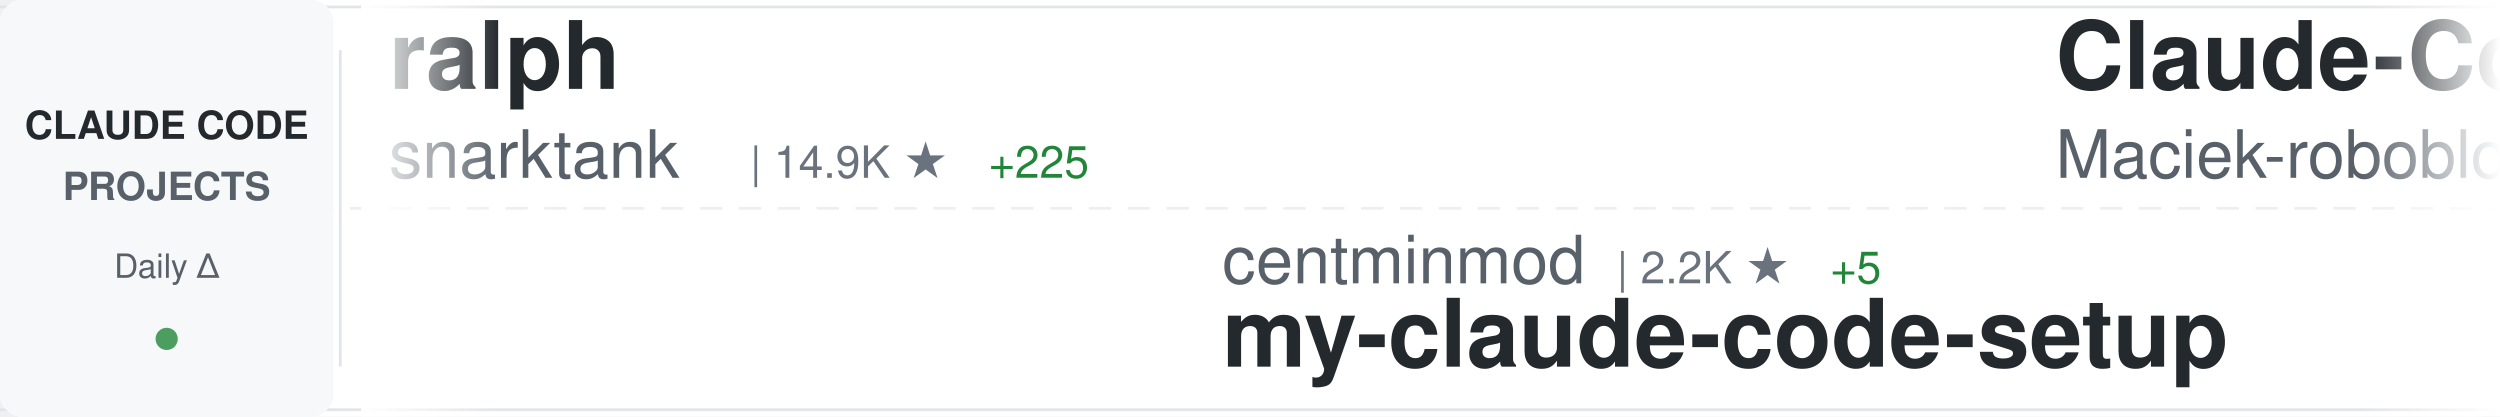
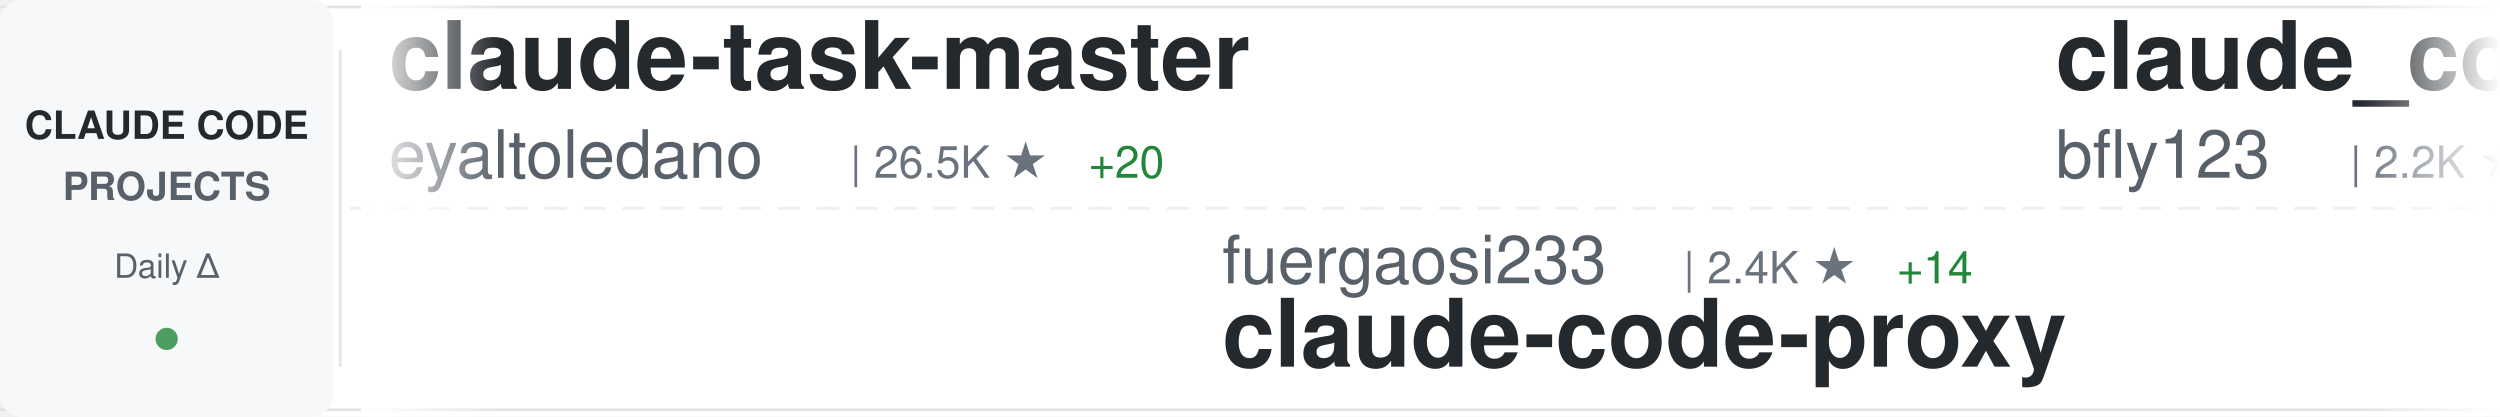
<svg xmlns="http://www.w3.org/2000/svg" width="900" height="150">
  <defs>
    <linearGradient id="awesomeLeftFade" x1="0%" y1="0%" x2="100%" y2="0%">
      <stop offset="0%" style="stop-color:#ffffff;stop-opacity:1" />
      <stop offset="100%" style="stop-color:#ffffff;stop-opacity:0" />
    </linearGradient>
    <linearGradient id="awesomeRightFade" x1="0%" y1="0%" x2="100%" y2="0%">
      <stop offset="0%" style="stop-color:#ffffff;stop-opacity:0" />
      <stop offset="100%" style="stop-color:#ffffff;stop-opacity:1" />
    </linearGradient>
  </defs>
  <rect width="900" height="150" fill="#ffffff" rx="8" />
  <rect x="0" y="2" width="900" height="1" fill="#e1e4e8" />
  <rect x="0" y="147" width="900" height="1" fill="#e1e4e8" />
  <line x1="0" y1="75" x2="900" y2="75" stroke="#e1e4e8" stroke-width="1" stroke-dasharray="8 6" opacity="0.6" />
  <rect x="0" y="0" width="120" height="150" fill="#f6f8fa" rx="8" />
  <text x="60" y="50" font-family="-apple-system, BlinkMacSystemFont, 'Segoe UI', Helvetica, Arial, sans-serif" font-size="14" font-weight="600" fill="#24292e" text-anchor="middle">CLAUDE CODE</text>
  <text x="60" y="72" font-family="-apple-system, BlinkMacSystemFont, 'Segoe UI', Helvetica, Arial, sans-serif" font-size="14" font-weight="600" fill="#586069" text-anchor="middle">PROJECTS</text>
  <text x="60" y="100" font-family="-apple-system, BlinkMacSystemFont, 'Segoe UI', Helvetica, Arial, sans-serif" font-size="12" font-weight="500" fill="#586069" text-anchor="middle">Daily Δ</text>
  <circle cx="60" cy="122" r="4" fill="#22863a" opacity="0.8" />
  <rect x="122" y="18" width="1" height="114" fill="#e1e4e8" />
  <clipPath id="awesomeTickerClip">
    <rect x="130" y="0" width="770" height="150" />
  </clipPath>
  <g clip-path="url(#awesomeTickerClip)">
    <g id="awesomeTickerItems">
      <animateTransform attributeName="transform" attributeType="XML" type="translate" from="0 0" to="-3000 0" dur="54s" repeatCount="indefinite" />
      <g transform="translate(0, 0)">
-         <text x="140" y="32" font-family="-apple-system, BlinkMacSystemFont, 'Segoe UI', Helvetica, Arial, sans-serif" font-size="34" font-weight="600" fill="#24292e">ralph</text>
-         <text x="140" y="64" font-family="-apple-system, BlinkMacSystemFont, 'Segoe UI', Helvetica, Arial, sans-serif" font-size="24" font-weight="400" fill="#586069">snarktank</text>
-         <text x="270" y="64" font-family="-apple-system, BlinkMacSystemFont, 'Segoe UI', Helvetica, Arial, sans-serif" font-size="16" font-weight="500" fill="#6a737d">| 14.9K ★</text>
-         <text x="356" y="64" font-family="-apple-system, BlinkMacSystemFont, 'Segoe UI', Helvetica, Arial, sans-serif" font-size="16" font-weight="500" fill="#22863a"> +225</text>
+         <text x="140" y="32" font-family="-apple-system, BlinkMacSystemFont, 'Segoe UI', Helvetica, Arial, sans-serif" font-size="34" font-weight="600" fill="#24292e">claude-task-master</text>
+         <text x="140" y="64" font-family="-apple-system, BlinkMacSystemFont, 'Segoe UI', Helvetica, Arial, sans-serif" font-size="24" font-weight="400" fill="#586069">eyaltoledano</text>
+         <text x="306" y="64" font-family="-apple-system, BlinkMacSystemFont, 'Segoe UI', Helvetica, Arial, sans-serif" font-size="16" font-weight="500" fill="#6a737d">| 26.5K ★</text>
+         <text x="392" y="64" font-family="-apple-system, BlinkMacSystemFont, 'Segoe UI', Helvetica, Arial, sans-serif" font-size="16" font-weight="500" fill="#22863a"> +20</text>
      </g>
      <g transform="translate(300, 0)">
-         <text x="140" y="102" font-family="-apple-system, BlinkMacSystemFont, 'Segoe UI', Helvetica, Arial, sans-serif" font-size="24" font-weight="400" fill="#586069">centminmod</text>
-         <text x="282" y="102" font-family="-apple-system, BlinkMacSystemFont, 'Segoe UI', Helvetica, Arial, sans-serif" font-size="16" font-weight="500" fill="#6a737d">| 2.2K ★</text>
-         <text x="359" y="102" font-family="-apple-system, BlinkMacSystemFont, 'Segoe UI', Helvetica, Arial, sans-serif" font-size="16" font-weight="500" fill="#22863a"> +5</text>
-         <text x="140" y="132" font-family="-apple-system, BlinkMacSystemFont, 'Segoe UI', Helvetica, Arial, sans-serif" font-size="34" font-weight="600" fill="#24292e">my-claude-code-setup</text>
+         <text x="140" y="102" font-family="-apple-system, BlinkMacSystemFont, 'Segoe UI', Helvetica, Arial, sans-serif" font-size="24" font-weight="400" fill="#586069">fuergaosi233</text>
+         <text x="306" y="102" font-family="-apple-system, BlinkMacSystemFont, 'Segoe UI', Helvetica, Arial, sans-serif" font-size="16" font-weight="500" fill="#6a737d">| 2.4K ★</text>
+         <text x="383" y="102" font-family="-apple-system, BlinkMacSystemFont, 'Segoe UI', Helvetica, Arial, sans-serif" font-size="16" font-weight="500" fill="#22863a"> +14</text>
+         <text x="140" y="132" font-family="-apple-system, BlinkMacSystemFont, 'Segoe UI', Helvetica, Arial, sans-serif" font-size="34" font-weight="600" fill="#24292e">claude-code-proxy</text>
      </g>
      <g transform="translate(600, 0)">
-         <text x="140" y="32" font-family="-apple-system, BlinkMacSystemFont, 'Segoe UI', Helvetica, Arial, sans-serif" font-size="34" font-weight="600" fill="#24292e">Claude-Code-Usage-Monito...</text>
-         <text x="140" y="64" font-family="-apple-system, BlinkMacSystemFont, 'Segoe UI', Helvetica, Arial, sans-serif" font-size="24" font-weight="400" fill="#586069">Maciek-roboblog</text>
-         <text x="342" y="64" font-family="-apple-system, BlinkMacSystemFont, 'Segoe UI', Helvetica, Arial, sans-serif" font-size="16" font-weight="500" fill="#6a737d">| 7.4K ★</text>
-         <text x="419" y="64" font-family="-apple-system, BlinkMacSystemFont, 'Segoe UI', Helvetica, Arial, sans-serif" font-size="16" font-weight="500" fill="#22863a"> +21</text>
+         <text x="140" y="32" font-family="-apple-system, BlinkMacSystemFont, 'Segoe UI', Helvetica, Arial, sans-serif" font-size="34" font-weight="600" fill="#24292e">claude_code_bridge</text>
+         <text x="140" y="64" font-family="-apple-system, BlinkMacSystemFont, 'Segoe UI', Helvetica, Arial, sans-serif" font-size="24" font-weight="400" fill="#586069">bfly123</text>
+         <text x="246" y="64" font-family="-apple-system, BlinkMacSystemFont, 'Segoe UI', Helvetica, Arial, sans-serif" font-size="16" font-weight="500" fill="#6a737d">| 2.2K ★</text>
+         <text x="323" y="64" font-family="-apple-system, BlinkMacSystemFont, 'Segoe UI', Helvetica, Arial, sans-serif" font-size="16" font-weight="500" fill="#22863a"> +13</text>
      </g>
      <g transform="translate(900, 0)">
-         <text x="140" y="102" font-family="-apple-system, BlinkMacSystemFont, 'Segoe UI', Helvetica, Arial, sans-serif" font-size="24" font-weight="400" fill="#586069">yasasbanukaofficial</text>
-         <text x="390" y="102" font-family="-apple-system, BlinkMacSystemFont, 'Segoe UI', Helvetica, Arial, sans-serif" font-size="16" font-weight="500" fill="#6a737d">| 2.1K ★</text>
-         <text x="467" y="102" font-family="-apple-system, BlinkMacSystemFont, 'Segoe UI', Helvetica, Arial, sans-serif" font-size="16" font-weight="500" fill="#22863a"> +117</text>
-         <text x="140" y="132" font-family="-apple-system, BlinkMacSystemFont, 'Segoe UI', Helvetica, Arial, sans-serif" font-size="34" font-weight="600" fill="#24292e">claude-code</text>
+         <text x="140" y="102" font-family="-apple-system, BlinkMacSystemFont, 'Segoe UI', Helvetica, Arial, sans-serif" font-size="24" font-weight="400" fill="#586069">luongnv89</text>
+         <text x="270" y="102" font-family="-apple-system, BlinkMacSystemFont, 'Segoe UI', Helvetica, Arial, sans-serif" font-size="16" font-weight="500" fill="#6a737d">| 23.9K ★</text>
+         <text x="356" y="102" font-family="-apple-system, BlinkMacSystemFont, 'Segoe UI', Helvetica, Arial, sans-serif" font-size="16" font-weight="500" fill="#22863a"> +787</text>
+         <text x="140" y="132" font-family="-apple-system, BlinkMacSystemFont, 'Segoe UI', Helvetica, Arial, sans-serif" font-size="34" font-weight="600" fill="#24292e">claude-howto</text>
      </g>
      <g transform="translate(1200, 0)">
-         <text x="140" y="32" font-family="-apple-system, BlinkMacSystemFont, 'Segoe UI', Helvetica, Arial, sans-serif" font-size="34" font-weight="600" fill="#24292e">skills</text>
-         <text x="140" y="64" font-family="-apple-system, BlinkMacSystemFont, 'Segoe UI', Helvetica, Arial, sans-serif" font-size="24" font-weight="400" fill="#586069">anthropics</text>
-         <text x="282" y="64" font-family="-apple-system, BlinkMacSystemFont, 'Segoe UI', Helvetica, Arial, sans-serif" font-size="16" font-weight="500" fill="#6a737d">| 113.7K ★</text>
-         <text x="377" y="64" font-family="-apple-system, BlinkMacSystemFont, 'Segoe UI', Helvetica, Arial, sans-serif" font-size="16" font-weight="500" fill="#22863a"> +812</text>
+         <text x="140" y="32" font-family="-apple-system, BlinkMacSystemFont, 'Segoe UI', Helvetica, Arial, sans-serif" font-size="34" font-weight="600" fill="#24292e">Auto-claude-code-researc...</text>
+         <text x="140" y="64" font-family="-apple-system, BlinkMacSystemFont, 'Segoe UI', Helvetica, Arial, sans-serif" font-size="24" font-weight="400" fill="#586069">wanshuiyin</text>
+         <text x="282" y="64" font-family="-apple-system, BlinkMacSystemFont, 'Segoe UI', Helvetica, Arial, sans-serif" font-size="16" font-weight="500" fill="#6a737d">| 6.0K ★</text>
+         <text x="359" y="64" font-family="-apple-system, BlinkMacSystemFont, 'Segoe UI', Helvetica, Arial, sans-serif" font-size="16" font-weight="500" fill="#22863a"> +129</text>
      </g>
      <g transform="translate(1500, 0)">
-         <text x="140" y="102" font-family="-apple-system, BlinkMacSystemFont, 'Segoe UI', Helvetica, Arial, sans-serif" font-size="24" font-weight="400" fill="#586069">repowise-dev</text>
-         <text x="306" y="102" font-family="-apple-system, BlinkMacSystemFont, 'Segoe UI', Helvetica, Arial, sans-serif" font-size="16" font-weight="500" fill="#6a737d">| 892 ★</text>
-         <text x="374" y="102" font-family="-apple-system, BlinkMacSystemFont, 'Segoe UI', Helvetica, Arial, sans-serif" font-size="16" font-weight="500" fill="#22863a"> +30</text>
-         <text x="140" y="132" font-family="-apple-system, BlinkMacSystemFont, 'Segoe UI', Helvetica, Arial, sans-serif" font-size="34" font-weight="600" fill="#24292e">claude-code-prompts</text>
+         <text x="140" y="102" font-family="-apple-system, BlinkMacSystemFont, 'Segoe UI', Helvetica, Arial, sans-serif" font-size="24" font-weight="400" fill="#586069">OneRedOak</text>
+         <text x="270" y="102" font-family="-apple-system, BlinkMacSystemFont, 'Segoe UI', Helvetica, Arial, sans-serif" font-size="16" font-weight="500" fill="#6a737d">| 3.8K ★</text>
+         <text x="347" y="102" font-family="-apple-system, BlinkMacSystemFont, 'Segoe UI', Helvetica, Arial, sans-serif" font-size="16" font-weight="500" fill="#22863a"> +1</text>
+         <text x="140" y="132" font-family="-apple-system, BlinkMacSystemFont, 'Segoe UI', Helvetica, Arial, sans-serif" font-size="34" font-weight="600" fill="#24292e">claude-code-workflows</text>
      </g>
      <g transform="translate(1800, 0)">
-         <text x="140" y="32" font-family="-apple-system, BlinkMacSystemFont, 'Segoe UI', Helvetica, Arial, sans-serif" font-size="34" font-weight="600" fill="#24292e">claudecodeui</text>
-         <text x="140" y="64" font-family="-apple-system, BlinkMacSystemFont, 'Segoe UI', Helvetica, Arial, sans-serif" font-size="24" font-weight="400" fill="#586069">siteboon</text>
-         <text x="258" y="64" font-family="-apple-system, BlinkMacSystemFont, 'Segoe UI', Helvetica, Arial, sans-serif" font-size="16" font-weight="500" fill="#6a737d">| 9.6K ★</text>
-         <text x="335" y="64" font-family="-apple-system, BlinkMacSystemFont, 'Segoe UI', Helvetica, Arial, sans-serif" font-size="16" font-weight="500" fill="#22863a"> +37</text>
+         <text x="140" y="32" font-family="-apple-system, BlinkMacSystemFont, 'Segoe UI', Helvetica, Arial, sans-serif" font-size="34" font-weight="600" fill="#24292e">claude-code-reverse</text>
+         <text x="140" y="64" font-family="-apple-system, BlinkMacSystemFont, 'Segoe UI', Helvetica, Arial, sans-serif" font-size="24" font-weight="400" fill="#586069">Yuyz0112</text>
+         <text x="258" y="64" font-family="-apple-system, BlinkMacSystemFont, 'Segoe UI', Helvetica, Arial, sans-serif" font-size="16" font-weight="500" fill="#6a737d">| 2.3K ★</text>
+         <text x="335" y="64" font-family="-apple-system, BlinkMacSystemFont, 'Segoe UI', Helvetica, Arial, sans-serif" font-size="16" font-weight="500" fill="#22863a"> +4</text>
      </g>
      <g transform="translate(2100, 0)">
-         <text x="140" y="102" font-family="-apple-system, BlinkMacSystemFont, 'Segoe UI', Helvetica, Arial, sans-serif" font-size="24" font-weight="400" fill="#586069">Hyper66666</text>
-         <text x="282" y="102" font-family="-apple-system, BlinkMacSystemFont, 'Segoe UI', Helvetica, Arial, sans-serif" font-size="16" font-weight="500" fill="#6a737d">| 202 ★</text>
-         <text x="140" y="132" font-family="-apple-system, BlinkMacSystemFont, 'Segoe UI', Helvetica, Arial, sans-serif" font-size="34" font-weight="600" fill="#24292e">claude-code-sourcemap</text>
+         <text x="140" y="102" font-family="-apple-system, BlinkMacSystemFont, 'Segoe UI', Helvetica, Arial, sans-serif" font-size="24" font-weight="400" fill="#586069">luyao618</text>
+         <text x="258" y="102" font-family="-apple-system, BlinkMacSystemFont, 'Segoe UI', Helvetica, Arial, sans-serif" font-size="16" font-weight="500" fill="#6a737d">| 1.1K ★</text>
+         <text x="335" y="102" font-family="-apple-system, BlinkMacSystemFont, 'Segoe UI', Helvetica, Arial, sans-serif" font-size="16" font-weight="500" fill="#22863a"> +24</text>
+         <text x="140" y="132" font-family="-apple-system, BlinkMacSystemFont, 'Segoe UI', Helvetica, Arial, sans-serif" font-size="34" font-weight="600" fill="#24292e">Claude-Code-Source-Study</text>
      </g>
      <g transform="translate(2400, 0)">
-         <text x="140" y="32" font-family="-apple-system, BlinkMacSystemFont, 'Segoe UI', Helvetica, Arial, sans-serif" font-size="34" font-weight="600" fill="#24292e">claude-code-rev</text>
-         <text x="140" y="64" font-family="-apple-system, BlinkMacSystemFont, 'Segoe UI', Helvetica, Arial, sans-serif" font-size="24" font-weight="400" fill="#586069">oboard</text>
-         <text x="234" y="64" font-family="-apple-system, BlinkMacSystemFont, 'Segoe UI', Helvetica, Arial, sans-serif" font-size="16" font-weight="500" fill="#6a737d">| 2.9K ★</text>
-         <text x="311" y="64" font-family="-apple-system, BlinkMacSystemFont, 'Segoe UI', Helvetica, Arial, sans-serif" font-size="16" font-weight="500" fill="#22863a"> +23</text>
+         <text x="140" y="32" font-family="-apple-system, BlinkMacSystemFont, 'Segoe UI', Helvetica, Arial, sans-serif" font-size="34" font-weight="600" fill="#24292e">claude_code_src</text>
+         <text x="140" y="64" font-family="-apple-system, BlinkMacSystemFont, 'Segoe UI', Helvetica, Arial, sans-serif" font-size="24" font-weight="400" fill="#586069">ponponon</text>
+         <text x="258" y="64" font-family="-apple-system, BlinkMacSystemFont, 'Segoe UI', Helvetica, Arial, sans-serif" font-size="16" font-weight="500" fill="#6a737d">| 2.1K ★</text>
+         <text x="335" y="64" font-family="-apple-system, BlinkMacSystemFont, 'Segoe UI', Helvetica, Arial, sans-serif" font-size="16" font-weight="500" fill="#22863a"> +12</text>
      </g>
      <g transform="translate(2700, 0)">
-         <text x="140" y="102" font-family="-apple-system, BlinkMacSystemFont, 'Segoe UI', Helvetica, Arial, sans-serif" font-size="24" font-weight="400" fill="#586069">Donchitos</text>
-         <text x="270" y="102" font-family="-apple-system, BlinkMacSystemFont, 'Segoe UI', Helvetica, Arial, sans-serif" font-size="16" font-weight="500" fill="#6a737d">| 8.5K ★</text>
-         <text x="347" y="102" font-family="-apple-system, BlinkMacSystemFont, 'Segoe UI', Helvetica, Arial, sans-serif" font-size="16" font-weight="500" fill="#22863a"> +80</text>
-         <text x="140" y="132" font-family="-apple-system, BlinkMacSystemFont, 'Segoe UI', Helvetica, Arial, sans-serif" font-size="34" font-weight="600" fill="#24292e">Claude-Code-Game-Studios</text>
+         <text x="140" y="102" font-family="-apple-system, BlinkMacSystemFont, 'Segoe UI', Helvetica, Arial, sans-serif" font-size="24" font-weight="400" fill="#586069">Cranot</text>
+         <text x="234" y="102" font-family="-apple-system, BlinkMacSystemFont, 'Segoe UI', Helvetica, Arial, sans-serif" font-size="16" font-weight="500" fill="#6a737d">| 2.6K ★</text>
+         <text x="311" y="102" font-family="-apple-system, BlinkMacSystemFont, 'Segoe UI', Helvetica, Arial, sans-serif" font-size="16" font-weight="500" fill="#22863a"> +1</text>
+         <text x="140" y="132" font-family="-apple-system, BlinkMacSystemFont, 'Segoe UI', Helvetica, Arial, sans-serif" font-size="34" font-weight="600" fill="#24292e">claude-code-guide</text>
      </g>
      <g transform="translate(3000, 0)">
-         <text x="140" y="32" font-family="-apple-system, BlinkMacSystemFont, 'Segoe UI', Helvetica, Arial, sans-serif" font-size="34" font-weight="600" fill="#24292e">ralph</text>
-         <text x="140" y="64" font-family="-apple-system, BlinkMacSystemFont, 'Segoe UI', Helvetica, Arial, sans-serif" font-size="24" font-weight="400" fill="#586069">snarktank</text>
-         <text x="270" y="64" font-family="-apple-system, BlinkMacSystemFont, 'Segoe UI', Helvetica, Arial, sans-serif" font-size="16" font-weight="500" fill="#6a737d">| 14.9K ★</text>
-         <text x="356" y="64" font-family="-apple-system, BlinkMacSystemFont, 'Segoe UI', Helvetica, Arial, sans-serif" font-size="16" font-weight="500" fill="#22863a"> +225</text>
+         <text x="140" y="32" font-family="-apple-system, BlinkMacSystemFont, 'Segoe UI', Helvetica, Arial, sans-serif" font-size="34" font-weight="600" fill="#24292e">claude-task-master</text>
+         <text x="140" y="64" font-family="-apple-system, BlinkMacSystemFont, 'Segoe UI', Helvetica, Arial, sans-serif" font-size="24" font-weight="400" fill="#586069">eyaltoledano</text>
+         <text x="306" y="64" font-family="-apple-system, BlinkMacSystemFont, 'Segoe UI', Helvetica, Arial, sans-serif" font-size="16" font-weight="500" fill="#6a737d">| 26.5K ★</text>
+         <text x="392" y="64" font-family="-apple-system, BlinkMacSystemFont, 'Segoe UI', Helvetica, Arial, sans-serif" font-size="16" font-weight="500" fill="#22863a"> +20</text>
      </g>
      <g transform="translate(3300, 0)">
-         <text x="140" y="102" font-family="-apple-system, BlinkMacSystemFont, 'Segoe UI', Helvetica, Arial, sans-serif" font-size="24" font-weight="400" fill="#586069">centminmod</text>
-         <text x="282" y="102" font-family="-apple-system, BlinkMacSystemFont, 'Segoe UI', Helvetica, Arial, sans-serif" font-size="16" font-weight="500" fill="#6a737d">| 2.2K ★</text>
-         <text x="359" y="102" font-family="-apple-system, BlinkMacSystemFont, 'Segoe UI', Helvetica, Arial, sans-serif" font-size="16" font-weight="500" fill="#22863a"> +5</text>
-         <text x="140" y="132" font-family="-apple-system, BlinkMacSystemFont, 'Segoe UI', Helvetica, Arial, sans-serif" font-size="34" font-weight="600" fill="#24292e">my-claude-code-setup</text>
+         <text x="140" y="102" font-family="-apple-system, BlinkMacSystemFont, 'Segoe UI', Helvetica, Arial, sans-serif" font-size="24" font-weight="400" fill="#586069">fuergaosi233</text>
+         <text x="306" y="102" font-family="-apple-system, BlinkMacSystemFont, 'Segoe UI', Helvetica, Arial, sans-serif" font-size="16" font-weight="500" fill="#6a737d">| 2.4K ★</text>
+         <text x="383" y="102" font-family="-apple-system, BlinkMacSystemFont, 'Segoe UI', Helvetica, Arial, sans-serif" font-size="16" font-weight="500" fill="#22863a"> +14</text>
+         <text x="140" y="132" font-family="-apple-system, BlinkMacSystemFont, 'Segoe UI', Helvetica, Arial, sans-serif" font-size="34" font-weight="600" fill="#24292e">claude-code-proxy</text>
      </g>
      <g transform="translate(3600, 0)">
-         <text x="140" y="32" font-family="-apple-system, BlinkMacSystemFont, 'Segoe UI', Helvetica, Arial, sans-serif" font-size="34" font-weight="600" fill="#24292e">Claude-Code-Usage-Monito...</text>
-         <text x="140" y="64" font-family="-apple-system, BlinkMacSystemFont, 'Segoe UI', Helvetica, Arial, sans-serif" font-size="24" font-weight="400" fill="#586069">Maciek-roboblog</text>
-         <text x="342" y="64" font-family="-apple-system, BlinkMacSystemFont, 'Segoe UI', Helvetica, Arial, sans-serif" font-size="16" font-weight="500" fill="#6a737d">| 7.4K ★</text>
-         <text x="419" y="64" font-family="-apple-system, BlinkMacSystemFont, 'Segoe UI', Helvetica, Arial, sans-serif" font-size="16" font-weight="500" fill="#22863a"> +21</text>
+         <text x="140" y="32" font-family="-apple-system, BlinkMacSystemFont, 'Segoe UI', Helvetica, Arial, sans-serif" font-size="34" font-weight="600" fill="#24292e">claude_code_bridge</text>
+         <text x="140" y="64" font-family="-apple-system, BlinkMacSystemFont, 'Segoe UI', Helvetica, Arial, sans-serif" font-size="24" font-weight="400" fill="#586069">bfly123</text>
+         <text x="246" y="64" font-family="-apple-system, BlinkMacSystemFont, 'Segoe UI', Helvetica, Arial, sans-serif" font-size="16" font-weight="500" fill="#6a737d">| 2.2K ★</text>
+         <text x="323" y="64" font-family="-apple-system, BlinkMacSystemFont, 'Segoe UI', Helvetica, Arial, sans-serif" font-size="16" font-weight="500" fill="#22863a"> +13</text>
      </g>
      <g transform="translate(3900, 0)">
-         <text x="140" y="102" font-family="-apple-system, BlinkMacSystemFont, 'Segoe UI', Helvetica, Arial, sans-serif" font-size="24" font-weight="400" fill="#586069">yasasbanukaofficial</text>
-         <text x="390" y="102" font-family="-apple-system, BlinkMacSystemFont, 'Segoe UI', Helvetica, Arial, sans-serif" font-size="16" font-weight="500" fill="#6a737d">| 2.1K ★</text>
-         <text x="467" y="102" font-family="-apple-system, BlinkMacSystemFont, 'Segoe UI', Helvetica, Arial, sans-serif" font-size="16" font-weight="500" fill="#22863a"> +117</text>
-         <text x="140" y="132" font-family="-apple-system, BlinkMacSystemFont, 'Segoe UI', Helvetica, Arial, sans-serif" font-size="34" font-weight="600" fill="#24292e">claude-code</text>
+         <text x="140" y="102" font-family="-apple-system, BlinkMacSystemFont, 'Segoe UI', Helvetica, Arial, sans-serif" font-size="24" font-weight="400" fill="#586069">luongnv89</text>
+         <text x="270" y="102" font-family="-apple-system, BlinkMacSystemFont, 'Segoe UI', Helvetica, Arial, sans-serif" font-size="16" font-weight="500" fill="#6a737d">| 23.9K ★</text>
+         <text x="356" y="102" font-family="-apple-system, BlinkMacSystemFont, 'Segoe UI', Helvetica, Arial, sans-serif" font-size="16" font-weight="500" fill="#22863a"> +787</text>
+         <text x="140" y="132" font-family="-apple-system, BlinkMacSystemFont, 'Segoe UI', Helvetica, Arial, sans-serif" font-size="34" font-weight="600" fill="#24292e">claude-howto</text>
      </g>
    </g>
  </g>
  <rect x="130" y="0" width="50" height="150" fill="url(#awesomeLeftFade)" />
  <rect x="850" y="0" width="50" height="150" fill="url(#awesomeRightFade)" />
</svg>
